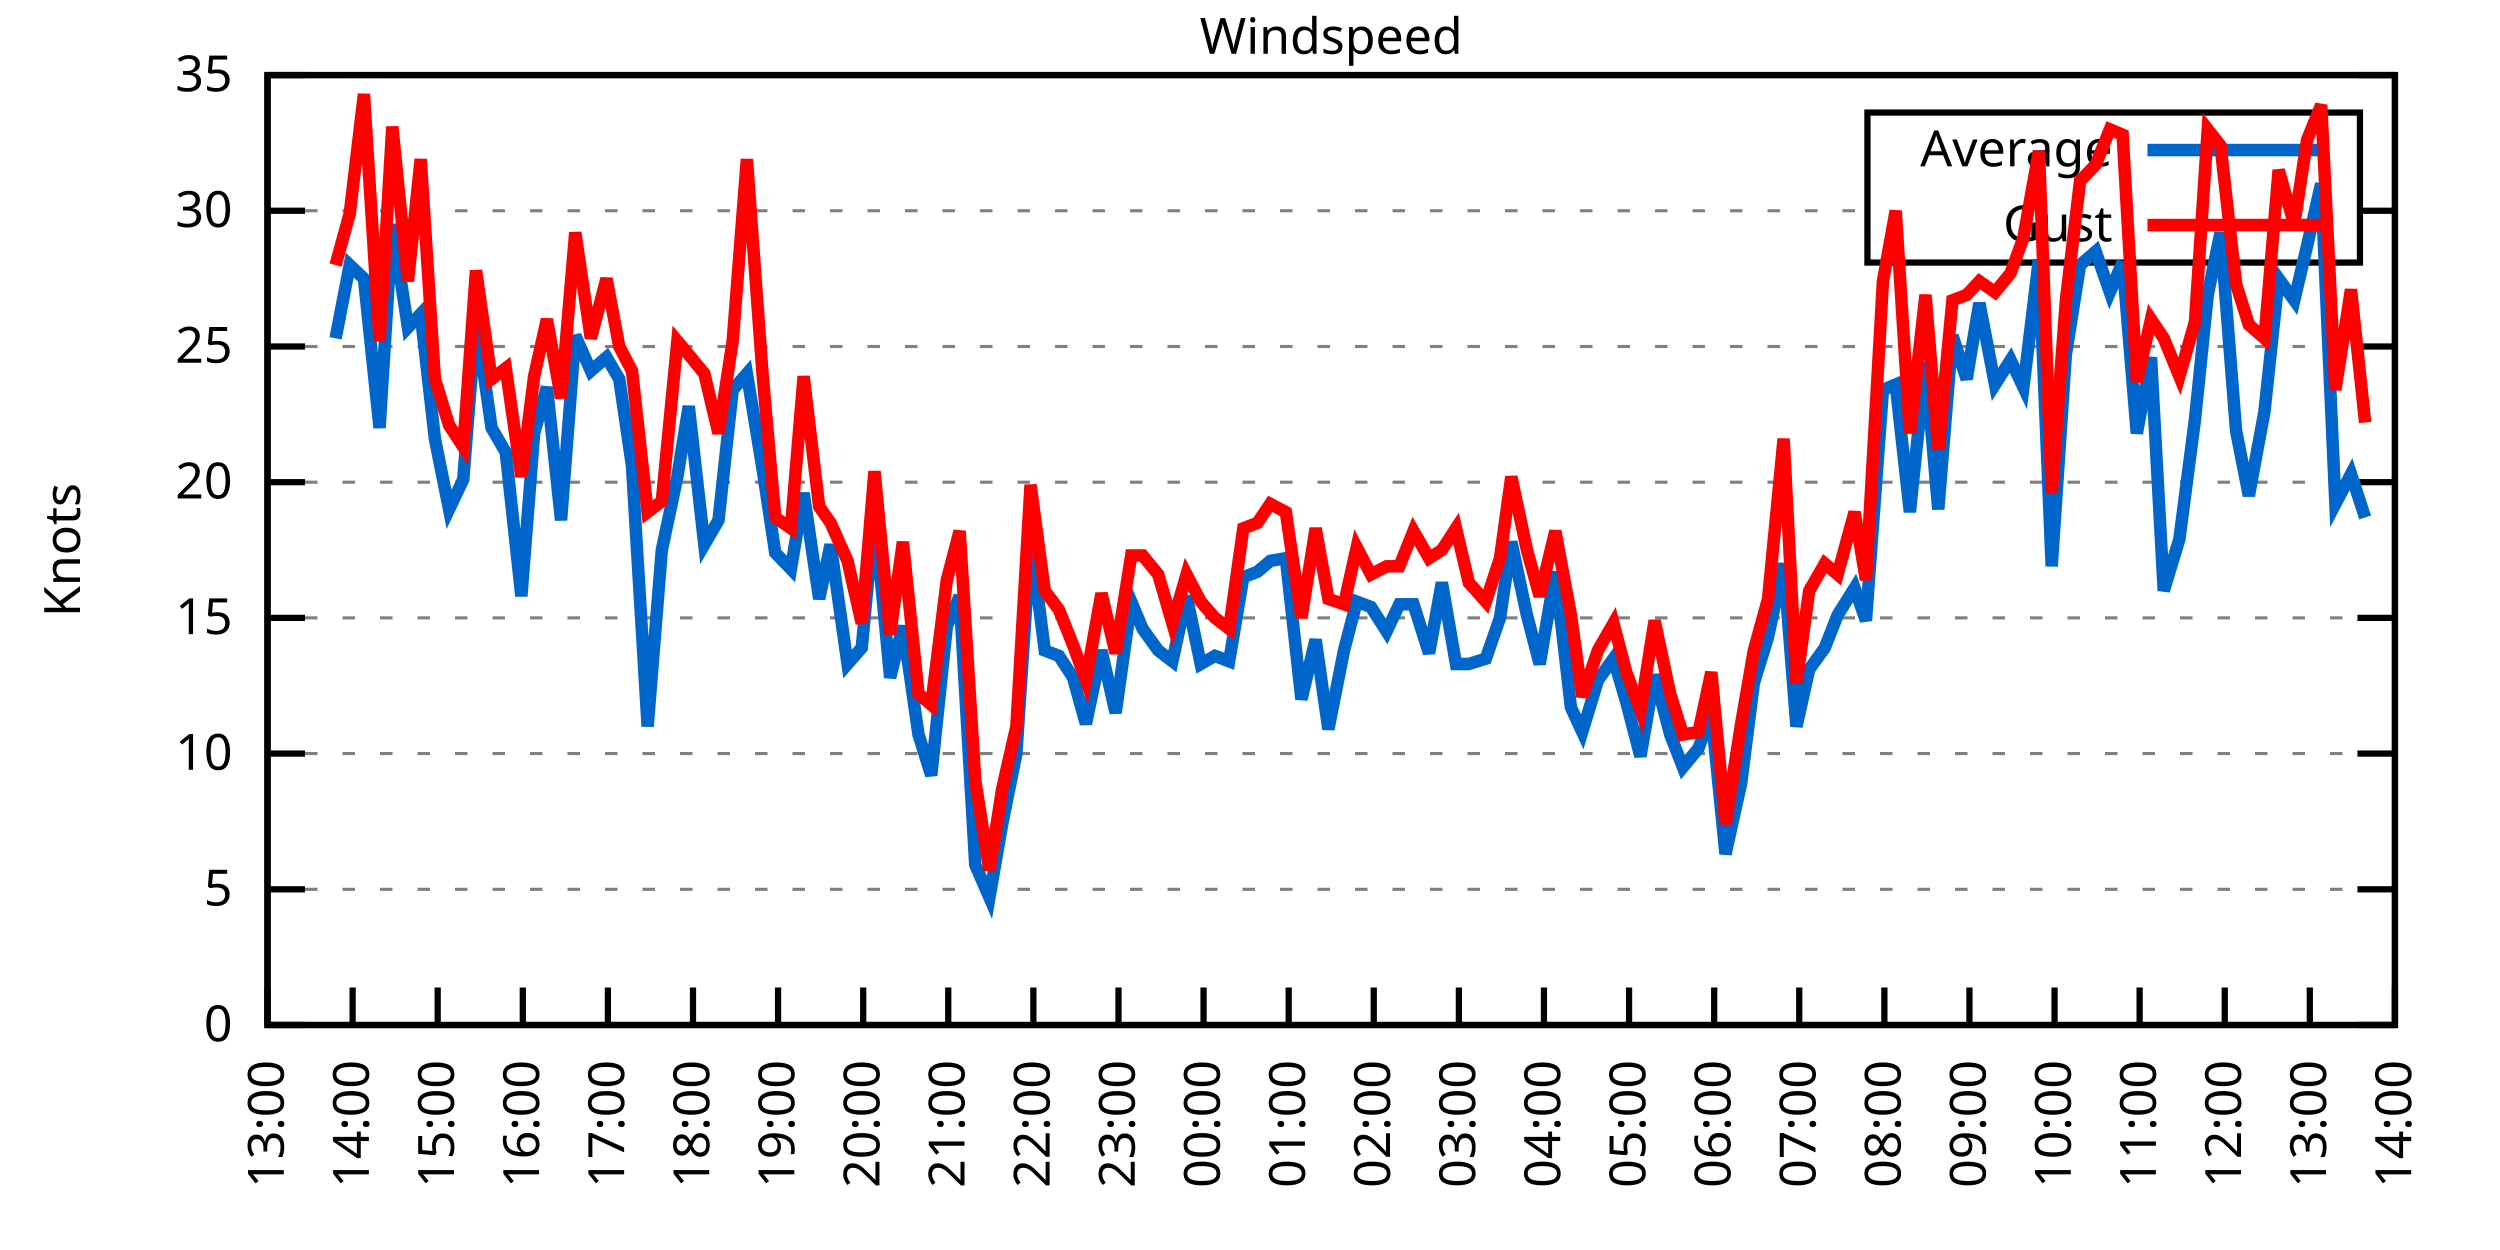
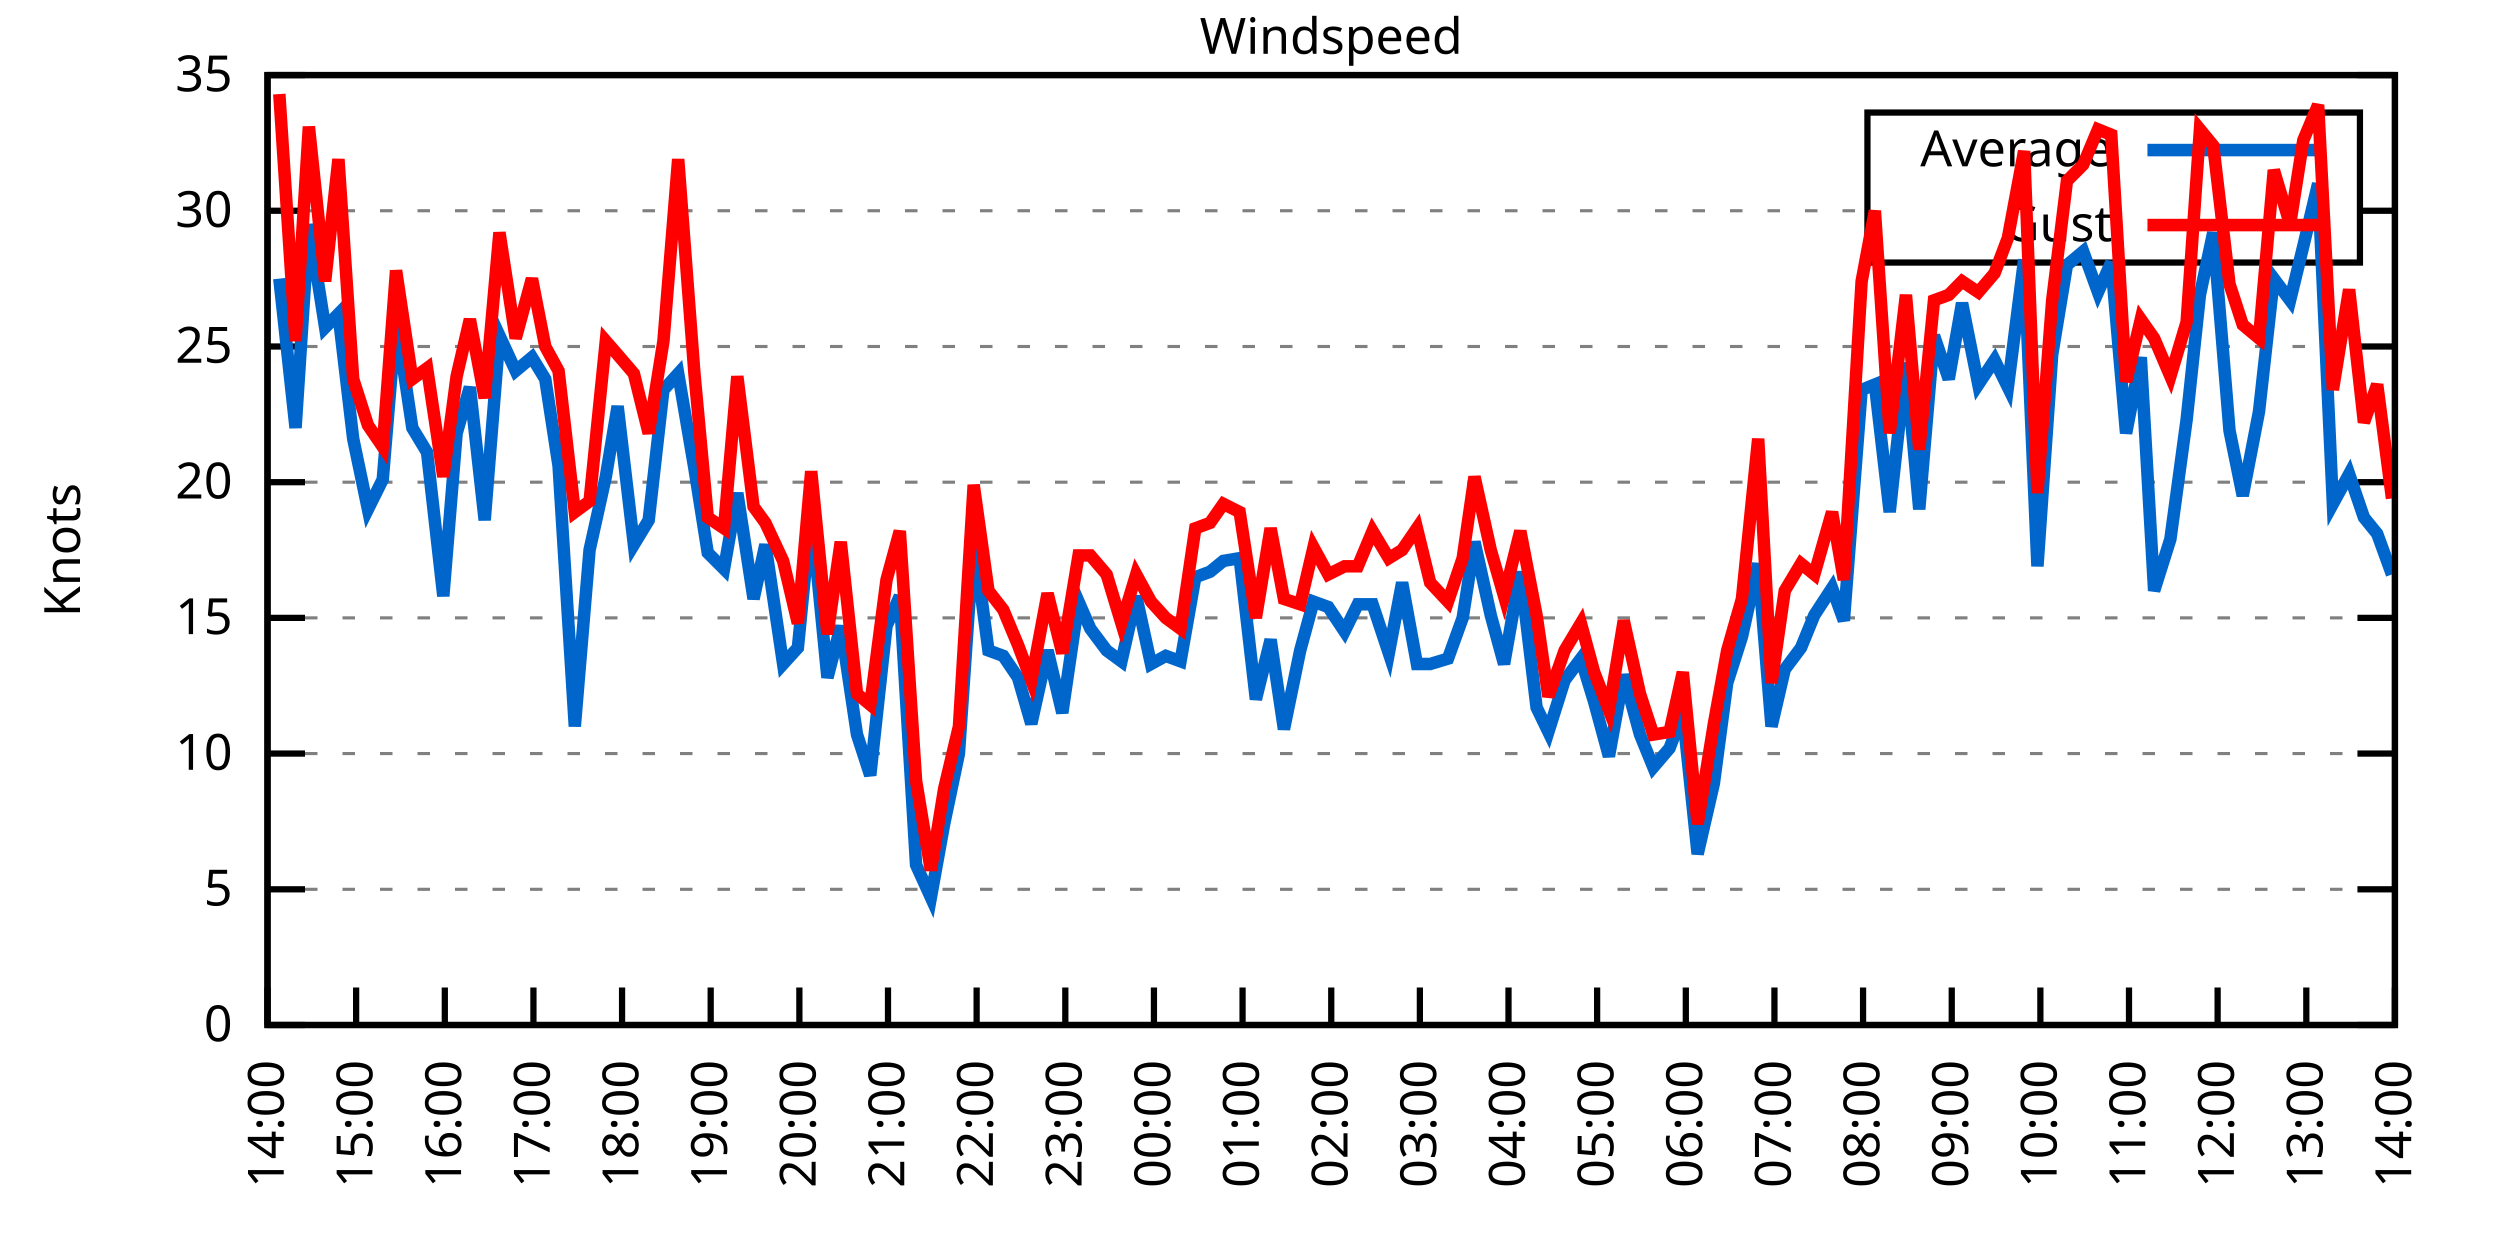
<svg xmlns="http://www.w3.org/2000/svg" xmlns:xlink="http://www.w3.org/1999/xlink" width="400" height="200" viewBox="0 0 400 200">
  <g id="gnuplot_canvas">
    <rect x="0" y="0" width="400" height="200" fill="none" />
    <defs>
      <circle id="gpDot" r="0.5" stroke-width="0.5" stroke="currentColor" />
      <path id="gpPt0" stroke-width="0.333" stroke="currentColor" d="M-1,0 h2 M0,-1 v2" />
      <path id="gpPt1" stroke-width="0.333" stroke="currentColor" d="M-1,-1 L1,1 M1,-1 L-1,1" />
      <path id="gpPt2" stroke-width="0.333" stroke="currentColor" d="M-1,0 L1,0 M0,-1 L0,1 M-1,-1 L1,1 M-1,1 L1,-1" />
      <rect id="gpPt3" stroke-width="0.333" stroke="currentColor" x="-1" y="-1" width="2" height="2" />
      <rect id="gpPt4" stroke-width="0.333" stroke="currentColor" fill="currentColor" x="-1" y="-1" width="2" height="2" />
      <circle id="gpPt5" stroke-width="0.333" stroke="currentColor" cx="0" cy="0" r="1" />
      <use xlink:href="#gpPt5" id="gpPt6" fill="currentColor" stroke="none" />
      <path id="gpPt7" stroke-width="0.333" stroke="currentColor" d="M0,-1.33 L-1.33,0.67 L1.33,0.67 z" />
      <use xlink:href="#gpPt7" id="gpPt8" fill="currentColor" stroke="none" />
      <use xlink:href="#gpPt7" id="gpPt9" stroke="currentColor" transform="rotate(180)" />
      <use xlink:href="#gpPt9" id="gpPt10" fill="currentColor" stroke="none" />
      <use xlink:href="#gpPt3" id="gpPt11" stroke="currentColor" transform="rotate(45)" />
      <use xlink:href="#gpPt11" id="gpPt12" fill="currentColor" stroke="none" />
      <path id="gpPt13" stroke-width="0.333" stroke="currentColor" d="M0,1.330 L1.265,0.411 L0.782,-1.067 L-0.782,-1.076 L-1.265,0.411 z" />
      <use xlink:href="#gpPt13" id="gpPt14" fill="currentColor" stroke="none" />
      <filter id="textbox" filterUnits="objectBoundingBox" x="0" y="0" height="1" width="1">
        <feFlood flood-color="white" flood-opacity="1" result="bgnd" />
        <feComposite in="SourceGraphic" in2="bgnd" operator="atop" />
      </filter>
      <filter id="greybox" filterUnits="objectBoundingBox" x="0" y="0" height="1" width="1">
        <feFlood flood-color="lightgrey" flood-opacity="1" result="grey" />
        <feComposite in="SourceGraphic" in2="grey" operator="atop" />
      </filter>
    </defs>
    <g fill="none" color="white" stroke="currentColor" stroke-width="1.00" stroke-linecap="butt" stroke-linejoin="miter">
</g>
    <g fill="none" color="black" stroke="currentColor" stroke-width="1.00" stroke-linecap="butt" stroke-linejoin="miter">
      <g stroke="none" shape-rendering="crispEdges">
        <polygon fill="rgb(255, 255, 255)" points="42.80,164.00 383.18,164.00 383.18,12.02 42.80,12.02 " />
      </g>
    </g>
    <g fill="none" color="black" stroke="currentColor" stroke-width="1.00" stroke-linecap="butt" stroke-linejoin="miter">
</g>
    <g fill="none" color="black" stroke="black" stroke-width="0.50" stroke-linecap="butt" stroke-linejoin="miter">
</g>
    <g fill="none" color="gray" stroke="currentColor" stroke-width="0.50" stroke-linecap="butt" stroke-linejoin="miter">
      <path stroke="gray" stroke-dasharray="2,4" class="gridline" d="M42.80,164.00 L383.19,164.00  " />
    </g>
    <g fill="none" color="gray" stroke="gray" stroke-width="1.00" stroke-linecap="butt" stroke-linejoin="miter">
</g>
    <g fill="none" color="black" stroke="currentColor" stroke-width="1.00" stroke-linecap="butt" stroke-linejoin="miter">
      <path stroke="black" d="M42.80,164.00 L48.80,164.00 M383.19,164.00 L377.19,164.00  " />
      <g transform="translate(37.20,166.60)" stroke="none" fill="black" font-family="Sans" font-size="8.00" text-anchor="end">
        <text>
          <tspan font-family="Sans"> 0</tspan>
        </text>
      </g>
    </g>
    <g fill="none" color="black" stroke="currentColor" stroke-width="1.00" stroke-linecap="butt" stroke-linejoin="miter">
</g>
    <g fill="none" color="black" stroke="black" stroke-width="0.50" stroke-linecap="butt" stroke-linejoin="miter">
</g>
    <g fill="none" color="gray" stroke="currentColor" stroke-width="0.50" stroke-linecap="butt" stroke-linejoin="miter">
      <path stroke="gray" stroke-dasharray="2,4" class="gridline" d="M42.80,142.29 L383.19,142.29  " />
    </g>
    <g fill="none" color="gray" stroke="gray" stroke-width="1.00" stroke-linecap="butt" stroke-linejoin="miter">
</g>
    <g fill="none" color="black" stroke="currentColor" stroke-width="1.00" stroke-linecap="butt" stroke-linejoin="miter">
      <path stroke="black" d="M42.80,142.29 L48.80,142.29 M383.19,142.29 L377.19,142.29  " />
      <g transform="translate(37.20,144.89)" stroke="none" fill="black" font-family="Sans" font-size="8.00" text-anchor="end">
        <text>
          <tspan font-family="Sans"> 5</tspan>
        </text>
      </g>
    </g>
    <g fill="none" color="black" stroke="currentColor" stroke-width="1.00" stroke-linecap="butt" stroke-linejoin="miter">
</g>
    <g fill="none" color="black" stroke="black" stroke-width="0.50" stroke-linecap="butt" stroke-linejoin="miter">
</g>
    <g fill="none" color="gray" stroke="currentColor" stroke-width="0.50" stroke-linecap="butt" stroke-linejoin="miter">
      <path stroke="gray" stroke-dasharray="2,4" class="gridline" d="M42.80,120.57 L383.19,120.57  " />
    </g>
    <g fill="none" color="gray" stroke="gray" stroke-width="1.00" stroke-linecap="butt" stroke-linejoin="miter">
</g>
    <g fill="none" color="black" stroke="currentColor" stroke-width="1.00" stroke-linecap="butt" stroke-linejoin="miter">
      <path stroke="black" d="M42.80,120.57 L48.80,120.57 M383.19,120.57 L377.19,120.57  " />
      <g transform="translate(37.20,123.17)" stroke="none" fill="black" font-family="Sans" font-size="8.00" text-anchor="end">
        <text>
          <tspan font-family="Sans"> 10</tspan>
        </text>
      </g>
    </g>
    <g fill="none" color="black" stroke="currentColor" stroke-width="1.00" stroke-linecap="butt" stroke-linejoin="miter">
</g>
    <g fill="none" color="black" stroke="black" stroke-width="0.50" stroke-linecap="butt" stroke-linejoin="miter">
</g>
    <g fill="none" color="gray" stroke="currentColor" stroke-width="0.50" stroke-linecap="butt" stroke-linejoin="miter">
      <path stroke="gray" stroke-dasharray="2,4" class="gridline" d="M42.80,98.86 L383.19,98.86  " />
    </g>
    <g fill="none" color="gray" stroke="gray" stroke-width="1.00" stroke-linecap="butt" stroke-linejoin="miter">
</g>
    <g fill="none" color="black" stroke="currentColor" stroke-width="1.00" stroke-linecap="butt" stroke-linejoin="miter">
      <path stroke="black" d="M42.80,98.86 L48.80,98.86 M383.19,98.86 L377.19,98.86  " />
      <g transform="translate(37.20,101.46)" stroke="none" fill="black" font-family="Sans" font-size="8.00" text-anchor="end">
        <text>
          <tspan font-family="Sans"> 15</tspan>
        </text>
      </g>
    </g>
    <g fill="none" color="black" stroke="currentColor" stroke-width="1.00" stroke-linecap="butt" stroke-linejoin="miter">
</g>
    <g fill="none" color="black" stroke="black" stroke-width="0.50" stroke-linecap="butt" stroke-linejoin="miter">
</g>
    <g fill="none" color="gray" stroke="currentColor" stroke-width="0.50" stroke-linecap="butt" stroke-linejoin="miter">
      <path stroke="gray" stroke-dasharray="2,4" class="gridline" d="M42.80,77.15 L383.19,77.15  " />
    </g>
    <g fill="none" color="gray" stroke="gray" stroke-width="1.00" stroke-linecap="butt" stroke-linejoin="miter">
</g>
    <g fill="none" color="black" stroke="currentColor" stroke-width="1.00" stroke-linecap="butt" stroke-linejoin="miter">
      <path stroke="black" d="M42.80,77.15 L48.80,77.15 M383.19,77.15 L377.19,77.15  " />
      <g transform="translate(37.20,79.75)" stroke="none" fill="black" font-family="Sans" font-size="8.00" text-anchor="end">
        <text>
          <tspan font-family="Sans"> 20</tspan>
        </text>
      </g>
    </g>
    <g fill="none" color="black" stroke="currentColor" stroke-width="1.00" stroke-linecap="butt" stroke-linejoin="miter">
</g>
    <g fill="none" color="black" stroke="black" stroke-width="0.50" stroke-linecap="butt" stroke-linejoin="miter">
</g>
    <g fill="none" color="gray" stroke="currentColor" stroke-width="0.50" stroke-linecap="butt" stroke-linejoin="miter">
      <path stroke="gray" stroke-dasharray="2,4" class="gridline" d="M42.80,55.44 L383.19,55.44  " />
    </g>
    <g fill="none" color="gray" stroke="gray" stroke-width="1.00" stroke-linecap="butt" stroke-linejoin="miter">
</g>
    <g fill="none" color="black" stroke="currentColor" stroke-width="1.00" stroke-linecap="butt" stroke-linejoin="miter">
      <path stroke="black" d="M42.80,55.44 L48.80,55.44 M383.19,55.44 L377.19,55.44  " />
      <g transform="translate(37.20,58.04)" stroke="none" fill="black" font-family="Sans" font-size="8.00" text-anchor="end">
        <text>
          <tspan font-family="Sans"> 25</tspan>
        </text>
      </g>
    </g>
    <g fill="none" color="black" stroke="currentColor" stroke-width="1.00" stroke-linecap="butt" stroke-linejoin="miter">
</g>
    <g fill="none" color="black" stroke="black" stroke-width="0.50" stroke-linecap="butt" stroke-linejoin="miter">
</g>
    <g fill="none" color="gray" stroke="currentColor" stroke-width="0.50" stroke-linecap="butt" stroke-linejoin="miter">
      <path stroke="gray" stroke-dasharray="2,4" class="gridline" d="M42.80,33.72 L298.79,33.72 M377.59,33.72 L383.19,33.72  " />
    </g>
    <g fill="none" color="gray" stroke="gray" stroke-width="1.00" stroke-linecap="butt" stroke-linejoin="miter">
</g>
    <g fill="none" color="black" stroke="currentColor" stroke-width="1.00" stroke-linecap="butt" stroke-linejoin="miter">
      <path stroke="black" d="M42.80,33.72 L48.80,33.72 M383.19,33.72 L377.19,33.72  " />
      <g transform="translate(37.20,36.32)" stroke="none" fill="black" font-family="Sans" font-size="8.00" text-anchor="end">
        <text>
          <tspan font-family="Sans"> 30</tspan>
        </text>
      </g>
    </g>
    <g fill="none" color="black" stroke="currentColor" stroke-width="1.00" stroke-linecap="butt" stroke-linejoin="miter">
</g>
    <g fill="none" color="black" stroke="black" stroke-width="0.50" stroke-linecap="butt" stroke-linejoin="miter">
</g>
    <g fill="none" color="gray" stroke="currentColor" stroke-width="0.50" stroke-linecap="butt" stroke-linejoin="miter">
      <path stroke="gray" stroke-dasharray="2,4" class="gridline" d="M42.80,12.01 L383.19,12.01  " />
    </g>
    <g fill="none" color="gray" stroke="gray" stroke-width="1.00" stroke-linecap="butt" stroke-linejoin="miter">
</g>
    <g fill="none" color="black" stroke="currentColor" stroke-width="1.00" stroke-linecap="butt" stroke-linejoin="miter">
      <path stroke="black" d="M42.80,12.01 L48.80,12.01 M383.19,12.01 L377.19,12.01  " />
      <g transform="translate(37.20,14.61)" stroke="none" fill="black" font-family="Sans" font-size="8.00" text-anchor="end">
        <text>
          <tspan font-family="Sans"> 35</tspan>
        </text>
      </g>
    </g>
    <g fill="none" color="black" stroke="currentColor" stroke-width="1.00" stroke-linecap="butt" stroke-linejoin="miter">
      <path stroke="black" d="M42.80,164.00 L42.80,158.00  " />
      <g transform="translate(45.40,169.60) rotate(270.00)" stroke="none" fill="black" font-family="Sans" font-size="8.00" text-anchor="end">
        <text>
-           <tspan font-family="Sans">13:00</tspan>
-         </text>
-       </g>
-     </g>
-     <g fill="none" color="black" stroke="currentColor" stroke-width="1.00" stroke-linecap="butt" stroke-linejoin="miter">
-       <path stroke="black" d="M56.42,164.00 L56.42,158.00  " />
-       <g transform="translate(59.02,169.60) rotate(270.00)" stroke="none" fill="black" font-family="Sans" font-size="8.00" text-anchor="end">
-         <text>
          <tspan font-family="Sans">14:00</tspan>
        </text>
      </g>
    </g>
    <g fill="none" color="black" stroke="currentColor" stroke-width="1.00" stroke-linecap="butt" stroke-linejoin="miter">
-       <path stroke="black" d="M70.03,164.00 L70.03,158.00  " />
-       <g transform="translate(72.63,169.60) rotate(270.00)" stroke="none" fill="black" font-family="Sans" font-size="8.00" text-anchor="end">
+       <path stroke="black" d="M56.98,164.00 L56.98,158.00  " />
+       <g transform="translate(59.58,169.60) rotate(270.00)" stroke="none" fill="black" font-family="Sans" font-size="8.00" text-anchor="end">
        <text>
          <tspan font-family="Sans">15:00</tspan>
        </text>
      </g>
    </g>
    <g fill="none" color="black" stroke="currentColor" stroke-width="1.00" stroke-linecap="butt" stroke-linejoin="miter">
-       <path stroke="black" d="M83.65,164.00 L83.65,158.00  " />
-       <g transform="translate(86.25,169.60) rotate(270.00)" stroke="none" fill="black" font-family="Sans" font-size="8.00" text-anchor="end">
+       <path stroke="black" d="M71.17,164.00 L71.17,158.00  " />
+       <g transform="translate(73.77,169.60) rotate(270.00)" stroke="none" fill="black" font-family="Sans" font-size="8.00" text-anchor="end">
        <text>
          <tspan font-family="Sans">16:00</tspan>
        </text>
      </g>
    </g>
    <g fill="none" color="black" stroke="currentColor" stroke-width="1.00" stroke-linecap="butt" stroke-linejoin="miter">
-       <path stroke="black" d="M97.26,164.00 L97.26,158.00  " />
-       <g transform="translate(99.86,169.60) rotate(270.00)" stroke="none" fill="black" font-family="Sans" font-size="8.00" text-anchor="end">
+       <path stroke="black" d="M85.35,164.00 L85.35,158.00  " />
+       <g transform="translate(87.95,169.60) rotate(270.00)" stroke="none" fill="black" font-family="Sans" font-size="8.00" text-anchor="end">
        <text>
          <tspan font-family="Sans">17:00</tspan>
        </text>
      </g>
    </g>
    <g fill="none" color="black" stroke="currentColor" stroke-width="1.00" stroke-linecap="butt" stroke-linejoin="miter">
-       <path stroke="black" d="M110.88,164.00 L110.88,158.00  " />
-       <g transform="translate(113.48,169.60) rotate(270.00)" stroke="none" fill="black" font-family="Sans" font-size="8.00" text-anchor="end">
+       <path stroke="black" d="M99.53,164.00 L99.53,158.00  " />
+       <g transform="translate(102.13,169.60) rotate(270.00)" stroke="none" fill="black" font-family="Sans" font-size="8.00" text-anchor="end">
        <text>
          <tspan font-family="Sans">18:00</tspan>
        </text>
      </g>
    </g>
    <g fill="none" color="black" stroke="currentColor" stroke-width="1.00" stroke-linecap="butt" stroke-linejoin="miter">
-       <path stroke="black" d="M124.49,164.00 L124.49,158.00  " />
-       <g transform="translate(127.09,169.60) rotate(270.00)" stroke="none" fill="black" font-family="Sans" font-size="8.00" text-anchor="end">
+       <path stroke="black" d="M113.71,164.00 L113.71,158.00  " />
+       <g transform="translate(116.31,169.60) rotate(270.00)" stroke="none" fill="black" font-family="Sans" font-size="8.00" text-anchor="end">
        <text>
          <tspan font-family="Sans">19:00</tspan>
        </text>
      </g>
    </g>
    <g fill="none" color="black" stroke="currentColor" stroke-width="1.00" stroke-linecap="butt" stroke-linejoin="miter">
-       <path stroke="black" d="M138.11,164.00 L138.11,158.00  " />
-       <g transform="translate(140.71,169.60) rotate(270.00)" stroke="none" fill="black" font-family="Sans" font-size="8.00" text-anchor="end">
+       <path stroke="black" d="M127.90,164.00 L127.90,158.00  " />
+       <g transform="translate(130.50,169.60) rotate(270.00)" stroke="none" fill="black" font-family="Sans" font-size="8.00" text-anchor="end">
        <text>
          <tspan font-family="Sans">20:00</tspan>
        </text>
      </g>
    </g>
    <g fill="none" color="black" stroke="currentColor" stroke-width="1.00" stroke-linecap="butt" stroke-linejoin="miter">
-       <path stroke="black" d="M151.72,164.00 L151.72,158.00  " />
-       <g transform="translate(154.32,169.60) rotate(270.00)" stroke="none" fill="black" font-family="Sans" font-size="8.00" text-anchor="end">
+       <path stroke="black" d="M142.08,164.00 L142.08,158.00  " />
+       <g transform="translate(144.68,169.60) rotate(270.00)" stroke="none" fill="black" font-family="Sans" font-size="8.00" text-anchor="end">
        <text>
          <tspan font-family="Sans">21:00</tspan>
        </text>
      </g>
    </g>
    <g fill="none" color="black" stroke="currentColor" stroke-width="1.00" stroke-linecap="butt" stroke-linejoin="miter">
-       <path stroke="black" d="M165.34,164.00 L165.34,158.00  " />
-       <g transform="translate(167.94,169.60) rotate(270.00)" stroke="none" fill="black" font-family="Sans" font-size="8.00" text-anchor="end">
+       <path stroke="black" d="M156.26,164.00 L156.26,158.00  " />
+       <g transform="translate(158.86,169.60) rotate(270.00)" stroke="none" fill="black" font-family="Sans" font-size="8.00" text-anchor="end">
        <text>
          <tspan font-family="Sans">22:00</tspan>
        </text>
      </g>
    </g>
    <g fill="none" color="black" stroke="currentColor" stroke-width="1.00" stroke-linecap="butt" stroke-linejoin="miter">
-       <path stroke="black" d="M178.96,164.00 L178.96,158.00  " />
-       <g transform="translate(181.56,169.60) rotate(270.00)" stroke="none" fill="black" font-family="Sans" font-size="8.00" text-anchor="end">
+       <path stroke="black" d="M170.45,164.00 L170.45,158.00  " />
+       <g transform="translate(173.05,169.60) rotate(270.00)" stroke="none" fill="black" font-family="Sans" font-size="8.00" text-anchor="end">
        <text>
          <tspan font-family="Sans">23:00</tspan>
        </text>
      </g>
    </g>
    <g fill="none" color="black" stroke="currentColor" stroke-width="1.00" stroke-linecap="butt" stroke-linejoin="miter">
-       <path stroke="black" d="M192.57,164.00 L192.57,158.00  " />
-       <g transform="translate(195.17,169.60) rotate(270.00)" stroke="none" fill="black" font-family="Sans" font-size="8.00" text-anchor="end">
+       <path stroke="black" d="M184.63,164.00 L184.63,158.00  " />
+       <g transform="translate(187.23,169.60) rotate(270.00)" stroke="none" fill="black" font-family="Sans" font-size="8.00" text-anchor="end">
        <text>
          <tspan font-family="Sans">00:00</tspan>
        </text>
      </g>
    </g>
    <g fill="none" color="black" stroke="currentColor" stroke-width="1.00" stroke-linecap="butt" stroke-linejoin="miter">
-       <path stroke="black" d="M206.19,164.00 L206.19,158.00  " />
-       <g transform="translate(208.79,169.60) rotate(270.00)" stroke="none" fill="black" font-family="Sans" font-size="8.00" text-anchor="end">
+       <path stroke="black" d="M198.81,164.00 L198.81,158.00  " />
+       <g transform="translate(201.41,169.60) rotate(270.00)" stroke="none" fill="black" font-family="Sans" font-size="8.00" text-anchor="end">
        <text>
          <tspan font-family="Sans">01:00</tspan>
        </text>
      </g>
    </g>
    <g fill="none" color="black" stroke="currentColor" stroke-width="1.00" stroke-linecap="butt" stroke-linejoin="miter">
-       <path stroke="black" d="M219.80,164.00 L219.80,158.00  " />
-       <g transform="translate(222.40,169.60) rotate(270.00)" stroke="none" fill="black" font-family="Sans" font-size="8.00" text-anchor="end">
+       <path stroke="black" d="M213.00,164.00 L213.00,158.00  " />
+       <g transform="translate(215.60,169.60) rotate(270.00)" stroke="none" fill="black" font-family="Sans" font-size="8.00" text-anchor="end">
        <text>
          <tspan font-family="Sans">02:00</tspan>
        </text>
      </g>
    </g>
    <g fill="none" color="black" stroke="currentColor" stroke-width="1.00" stroke-linecap="butt" stroke-linejoin="miter">
-       <path stroke="black" d="M233.42,164.00 L233.42,158.00  " />
-       <g transform="translate(236.02,169.60) rotate(270.00)" stroke="none" fill="black" font-family="Sans" font-size="8.00" text-anchor="end">
+       <path stroke="black" d="M227.18,164.00 L227.18,158.00  " />
+       <g transform="translate(229.78,169.60) rotate(270.00)" stroke="none" fill="black" font-family="Sans" font-size="8.00" text-anchor="end">
        <text>
          <tspan font-family="Sans">03:00</tspan>
        </text>
      </g>
    </g>
    <g fill="none" color="black" stroke="currentColor" stroke-width="1.00" stroke-linecap="butt" stroke-linejoin="miter">
-       <path stroke="black" d="M247.03,164.00 L247.03,158.00  " />
-       <g transform="translate(249.63,169.60) rotate(270.00)" stroke="none" fill="black" font-family="Sans" font-size="8.00" text-anchor="end">
+       <path stroke="black" d="M241.36,164.00 L241.36,158.00  " />
+       <g transform="translate(243.96,169.60) rotate(270.00)" stroke="none" fill="black" font-family="Sans" font-size="8.00" text-anchor="end">
        <text>
          <tspan font-family="Sans">04:00</tspan>
        </text>
      </g>
    </g>
    <g fill="none" color="black" stroke="currentColor" stroke-width="1.00" stroke-linecap="butt" stroke-linejoin="miter">
-       <path stroke="black" d="M260.65,164.00 L260.65,158.00  " />
-       <g transform="translate(263.25,169.60) rotate(270.00)" stroke="none" fill="black" font-family="Sans" font-size="8.00" text-anchor="end">
+       <path stroke="black" d="M255.54,164.00 L255.54,158.00  " />
+       <g transform="translate(258.14,169.60) rotate(270.00)" stroke="none" fill="black" font-family="Sans" font-size="8.00" text-anchor="end">
        <text>
          <tspan font-family="Sans">05:00</tspan>
        </text>
      </g>
    </g>
    <g fill="none" color="black" stroke="currentColor" stroke-width="1.00" stroke-linecap="butt" stroke-linejoin="miter">
-       <path stroke="black" d="M274.27,164.00 L274.27,158.00  " />
-       <g transform="translate(276.87,169.60) rotate(270.00)" stroke="none" fill="black" font-family="Sans" font-size="8.00" text-anchor="end">
+       <path stroke="black" d="M269.73,164.00 L269.73,158.00  " />
+       <g transform="translate(272.33,169.60) rotate(270.00)" stroke="none" fill="black" font-family="Sans" font-size="8.00" text-anchor="end">
        <text>
          <tspan font-family="Sans">06:00</tspan>
        </text>
      </g>
    </g>
    <g fill="none" color="black" stroke="currentColor" stroke-width="1.00" stroke-linecap="butt" stroke-linejoin="miter">
-       <path stroke="black" d="M287.88,164.00 L287.88,158.00  " />
-       <g transform="translate(290.48,169.60) rotate(270.00)" stroke="none" fill="black" font-family="Sans" font-size="8.00" text-anchor="end">
+       <path stroke="black" d="M283.91,164.00 L283.91,158.00  " />
+       <g transform="translate(286.51,169.60) rotate(270.00)" stroke="none" fill="black" font-family="Sans" font-size="8.00" text-anchor="end">
        <text>
          <tspan font-family="Sans">07:00</tspan>
        </text>
      </g>
    </g>
    <g fill="none" color="black" stroke="currentColor" stroke-width="1.00" stroke-linecap="butt" stroke-linejoin="miter">
-       <path stroke="black" d="M301.50,164.00 L301.50,158.00  " />
-       <g transform="translate(304.10,169.60) rotate(270.00)" stroke="none" fill="black" font-family="Sans" font-size="8.00" text-anchor="end">
+       <path stroke="black" d="M298.09,164.00 L298.09,158.00  " />
+       <g transform="translate(300.69,169.60) rotate(270.00)" stroke="none" fill="black" font-family="Sans" font-size="8.00" text-anchor="end">
        <text>
          <tspan font-family="Sans">08:00</tspan>
        </text>
      </g>
    </g>
    <g fill="none" color="black" stroke="currentColor" stroke-width="1.00" stroke-linecap="butt" stroke-linejoin="miter">
-       <path stroke="black" d="M315.11,164.00 L315.11,158.00  " />
-       <g transform="translate(317.71,169.60) rotate(270.00)" stroke="none" fill="black" font-family="Sans" font-size="8.00" text-anchor="end">
+       <path stroke="black" d="M312.28,164.00 L312.28,158.00  " />
+       <g transform="translate(314.88,169.60) rotate(270.00)" stroke="none" fill="black" font-family="Sans" font-size="8.00" text-anchor="end">
        <text>
          <tspan font-family="Sans">09:00</tspan>
        </text>
      </g>
    </g>
    <g fill="none" color="black" stroke="currentColor" stroke-width="1.00" stroke-linecap="butt" stroke-linejoin="miter">
-       <path stroke="black" d="M328.73,164.00 L328.73,158.00  " />
-       <g transform="translate(331.33,169.60) rotate(270.00)" stroke="none" fill="black" font-family="Sans" font-size="8.00" text-anchor="end">
+       <path stroke="black" d="M326.46,164.00 L326.46,158.00  " />
+       <g transform="translate(329.06,169.60) rotate(270.00)" stroke="none" fill="black" font-family="Sans" font-size="8.00" text-anchor="end">
        <text>
          <tspan font-family="Sans">10:00</tspan>
        </text>
      </g>
    </g>
    <g fill="none" color="black" stroke="currentColor" stroke-width="1.00" stroke-linecap="butt" stroke-linejoin="miter">
-       <path stroke="black" d="M342.34,164.00 L342.34,158.00  " />
-       <g transform="translate(344.94,169.60) rotate(270.00)" stroke="none" fill="black" font-family="Sans" font-size="8.00" text-anchor="end">
+       <path stroke="black" d="M340.64,164.00 L340.64,158.00  " />
+       <g transform="translate(343.24,169.60) rotate(270.00)" stroke="none" fill="black" font-family="Sans" font-size="8.00" text-anchor="end">
        <text>
          <tspan font-family="Sans">11:00</tspan>
        </text>
      </g>
    </g>
    <g fill="none" color="black" stroke="currentColor" stroke-width="1.00" stroke-linecap="butt" stroke-linejoin="miter">
-       <path stroke="black" d="M355.96,164.00 L355.96,158.00  " />
-       <g transform="translate(358.56,169.60) rotate(270.00)" stroke="none" fill="black" font-family="Sans" font-size="8.00" text-anchor="end">
+       <path stroke="black" d="M354.82,164.00 L354.82,158.00  " />
+       <g transform="translate(357.42,169.60) rotate(270.00)" stroke="none" fill="black" font-family="Sans" font-size="8.00" text-anchor="end">
        <text>
          <tspan font-family="Sans">12:00</tspan>
        </text>
      </g>
    </g>
    <g fill="none" color="black" stroke="currentColor" stroke-width="1.00" stroke-linecap="butt" stroke-linejoin="miter">
-       <path stroke="black" d="M369.57,164.00 L369.57,158.00  " />
-       <g transform="translate(372.17,169.60) rotate(270.00)" stroke="none" fill="black" font-family="Sans" font-size="8.00" text-anchor="end">
+       <path stroke="black" d="M369.01,164.00 L369.01,158.00  " />
+       <g transform="translate(371.61,169.60) rotate(270.00)" stroke="none" fill="black" font-family="Sans" font-size="8.00" text-anchor="end">
        <text>
          <tspan font-family="Sans">13:00</tspan>
        </text>
      </g>
    </g>
    <g fill="none" color="black" stroke="currentColor" stroke-width="1.00" stroke-linecap="butt" stroke-linejoin="miter">
      <path stroke="black" d="M383.19,164.00 L383.19,158.00  " />
      <g transform="translate(385.79,169.60) rotate(270.00)" stroke="none" fill="black" font-family="Sans" font-size="8.00" text-anchor="end">
        <text>
          <tspan font-family="Sans">14:00</tspan>
        </text>
      </g>
    </g>
    <g fill="none" color="black" stroke="currentColor" stroke-width="1.00" stroke-linecap="butt" stroke-linejoin="miter">
</g>
    <g fill="none" color="black" stroke="currentColor" stroke-width="1.00" stroke-linecap="butt" stroke-linejoin="miter">
      <path stroke="black" d="M42.80,12.01 L42.80,164.00 L383.19,164.00 L383.19,12.01 L42.80,12.01 Z  " />
    </g>
    <g fill="none" color="black" stroke="currentColor" stroke-width="1.00" stroke-linecap="butt" stroke-linejoin="miter">
</g>
    <g fill="none" color="black" stroke="currentColor" stroke-width="1.00" stroke-linecap="butt" stroke-linejoin="miter">
      <path stroke="black" d="M298.79,42.01 L298.79,18.01 L377.59,18.01 L377.59,42.01 L298.79,42.01 Z  " />
    </g>
    <g id="Windspeed_plot_1">
      <g fill="none" color="white" stroke="black" stroke-width="2.00" stroke-linecap="butt" stroke-linejoin="miter">
</g>
      <g fill="none" color="black" stroke="currentColor" stroke-width="2.00" stroke-linecap="butt" stroke-linejoin="miter">
        <g transform="translate(337.99,26.61)" stroke="none" fill="black" font-family="Sans" font-size="8.00" text-anchor="end">
          <text>
            <tspan font-family="Sans">Average</tspan>
          </text>
        </g>
      </g>
      <g fill="none" color="black" stroke="currentColor" stroke-width="2.00" stroke-linecap="butt" stroke-linejoin="miter">
-         <path stroke="rgb(  0, 102, 204)" d="M343.59,24.01 L371.99,24.01 M53.69,54.13 L55.96,42.41 L58.23,44.58 L60.73,68.46 L62.77,35.89 L65.27,52.40   L67.31,50.22 L69.58,70.20 L71.85,81.49 L74.12,76.71 L76.16,51.09 L78.65,68.46 L80.92,72.37 L83.42,95.39   L85.46,69.33 L87.50,61.95 L89.77,83.23 L92.04,53.70 L94.54,59.34 L97.04,57.17 L99.08,60.65 L101.12,74.54   L103.62,116.23 L105.89,88.00 L108.38,76.28 L110.20,64.99 L112.69,87.14 L114.96,83.23 L117.23,62.38 L119.50,59.78   L122.00,74.98 L124.04,88.44 L126.54,91.04 L128.58,78.89 L131.07,95.82 L132.89,87.14 L135.61,106.24 L137.88,103.64   L139.92,81.93 L142.42,108.42 L144.46,100.16 L146.96,117.53 L149.00,124.05 L151.50,100.16 L153.54,95.39 L156.04,138.38   L158.31,143.59 L160.35,131.86 L162.62,120.57 L164.89,86.27 L167.16,104.07 L169.43,104.94 L171.69,108.42 L173.74,115.80   L176.23,104.07 L178.50,114.06 L181.00,96.26 L182.81,100.60 L185.31,104.07 L187.58,105.81 L189.85,95.39 L192.12,106.24   L194.39,104.94 L196.66,105.81 L198.93,92.35 L201.19,91.48 L203.24,89.74 L205.73,89.31 L208.23,111.89 L210.50,102.34   L212.54,116.67 L215.04,104.07 L217.08,96.26 L219.35,97.12 L221.85,101.03 L223.89,96.69 L226.16,96.69 L228.65,104.51   L230.70,93.22 L232.96,106.24 L235.01,106.24 L237.73,105.38 L240.00,98.86 L241.81,86.70 L244.31,98.43 L246.35,106.24   L248.85,91.48 L251.35,113.19 L253.16,117.10 L255.66,108.85 L258.15,105.38 L260.20,112.32 L262.47,121.01 L264.73,107.98   L267.23,117.53 L269.27,122.75 L271.77,119.71 L273.81,114.06 L276.08,136.64 L278.58,125.35 L280.62,109.28 L282.89,101.90   L285.38,90.18 L287.43,116.23 L289.47,107.11 L291.97,103.64 L294.01,98.43 L296.73,94.08 L298.55,99.30 L301.27,62.38   L303.31,61.52 L305.58,81.93 L308.08,58.04 L310.12,81.49 L312.39,53.70 L314.66,60.65 L316.70,48.49 L319.20,61.52   L321.69,57.61 L323.74,61.95 L326.23,41.54 L328.27,90.61 L330.54,56.74 L332.81,42.41 L335.31,40.24 L337.58,46.75   L339.62,41.97 L341.89,69.33 L344.16,57.17 L346.20,94.52 L348.70,86.27 L351.19,67.16 L353.24,47.18 L355.28,37.20   L357.77,68.90 L359.82,79.32 L362.31,65.86 L364.58,44.58 L367.08,48.05 L369.12,39.37 L371.39,29.38 L373.66,80.62   L376.16,75.85 L378.42,82.79  " />
+         <path stroke="rgb(  0, 102, 204)" d="M343.59,24.01 L371.99,24.01 M44.69,44.58 L47.29,68.46 L49.42,35.89 L52.02,52.40 L54.15,50.22 L56.51,70.20   L58.87,81.49 L61.24,76.71 L63.37,51.09 L65.97,68.46 L68.33,72.37 L70.93,95.39 L73.06,69.33 L75.18,61.95   L77.55,83.23 L79.91,53.70 L82.51,59.34 L85.11,57.17 L87.24,60.65 L89.37,74.54 L91.97,116.23 L94.33,88.00   L96.93,76.28 L98.82,64.99 L101.42,87.14 L103.79,83.23 L106.15,62.38 L108.51,59.78 L111.11,74.98 L113.24,88.44   L115.84,91.04 L117.97,78.89 L120.57,95.82 L122.46,87.14 L125.30,106.24 L127.66,103.64 L129.79,81.93 L132.39,108.42   L134.52,100.16 L137.12,117.53 L139.24,124.05 L141.84,100.16 L143.97,95.39 L146.57,138.38 L148.94,143.59 L151.06,131.86   L153.43,120.57 L155.79,86.27 L158.15,104.07 L160.52,104.94 L162.88,108.42 L165.01,115.80 L167.61,104.07 L169.97,114.06   L172.57,96.26 L174.46,100.60 L177.06,104.07 L179.43,105.81 L181.79,95.39 L184.16,106.24 L186.52,104.94 L188.88,105.81   L191.25,92.35 L193.61,91.48 L195.74,89.74 L198.34,89.31 L200.94,111.89 L203.30,102.34 L205.43,116.67 L208.03,104.07   L210.16,96.26 L212.52,97.12 L215.12,101.03 L217.25,96.69 L219.61,96.69 L222.21,104.51 L224.34,93.22 L226.71,106.24   L228.83,106.24 L231.67,105.38 L234.03,98.86 L235.92,86.70 L238.52,98.43 L240.65,106.24 L243.25,91.48 L245.85,113.19   L247.74,117.10 L250.34,108.85 L252.94,105.38 L255.07,112.32 L257.43,121.01 L259.80,107.98 L262.40,117.53 L264.53,122.75   L267.13,119.71 L269.25,114.06 L271.62,136.64 L274.22,125.35 L276.35,109.28 L278.71,101.90 L281.31,90.18 L283.44,116.23   L285.56,107.11 L288.16,103.64 L290.29,98.43 L293.13,94.08 L295.02,99.30 L297.86,62.38 L299.98,61.52 L302.35,81.93   L304.95,58.04 L307.08,81.49 L309.44,53.70 L311.80,60.65 L313.93,48.49 L316.53,61.52 L319.13,57.61 L321.26,61.95   L323.86,41.54 L325.99,90.61 L328.35,56.74 L330.71,42.41 L333.31,40.24 L335.68,46.75 L337.80,41.97 L340.17,69.33   L342.53,57.17 L344.66,94.52 L347.26,86.27 L349.86,67.16 L351.99,47.18 L354.12,37.20 L356.72,68.90 L358.84,79.32   L361.44,65.86 L363.81,44.58 L366.41,48.05 L368.53,39.37 L370.90,29.38 L373.26,80.62 L375.86,75.85 L378.23,82.79   L380.35,85.40 L382.72,91.91  " />
      </g>
    </g>
    <g id="Windspeed_plot_2">
      <g fill="none" color="black" stroke="currentColor" stroke-width="2.00" stroke-linecap="butt" stroke-linejoin="miter">
        <g transform="translate(337.99,38.61)" stroke="none" fill="black" font-family="Sans" font-size="8.00" text-anchor="end">
          <text>
            <tspan font-family="Sans">Gust</tspan>
          </text>
        </g>
      </g>
      <g fill="none" color="black" stroke="currentColor" stroke-width="2.00" stroke-linecap="butt" stroke-linejoin="miter">
-         <path stroke="rgb(255,   0,   0)" d="M343.59,36.01 L371.99,36.01 M53.69,42.41 L55.96,34.16 L58.23,15.05 L60.73,54.57 L62.77,20.26 L65.27,45.01   L67.31,25.47 L69.58,60.65 L71.85,68.03 L74.12,71.50 L76.16,43.28 L78.65,60.65 L80.92,58.91 L83.42,76.28   L85.46,60.21 L87.50,51.09 L89.77,63.69 L92.04,37.20 L94.54,54.13 L97.04,44.58 L99.08,55.44 L101.12,59.34   L103.62,81.93 L105.89,80.19 L108.38,54.57 L110.20,56.74 L112.69,59.78 L114.96,69.33 L117.23,54.57 L119.50,25.47   L122.00,59.78 L124.04,82.79 L126.54,84.53 L128.58,60.21 L131.07,81.06 L132.89,83.66 L135.61,89.74 L137.88,99.73   L139.92,75.41 L142.42,101.47 L144.46,86.70 L146.96,111.02 L149.00,112.76 L151.50,92.78 L153.54,84.97 L156.04,124.92   L158.31,139.25 L160.35,126.22 L162.62,116.23 L164.89,77.58 L167.16,94.52 L169.43,97.56 L171.69,103.20 L173.74,108.85   L176.23,94.95 L178.50,104.51 L181.00,88.87 L182.81,88.87 L185.31,91.91 L187.58,99.73 L189.85,91.91 L192.12,96.26   L194.39,98.86 L196.66,100.60 L198.93,84.53 L201.19,83.66 L203.24,80.62 L205.73,81.93 L208.23,98.86 L210.50,84.53   L212.54,95.82 L215.04,96.69 L217.08,87.57 L219.35,91.91 L221.85,90.61 L223.89,90.61 L226.16,84.97 L228.65,89.31   L230.70,88.00 L232.96,84.53 L235.01,93.22 L237.73,96.26 L240.00,89.31 L241.81,76.28 L244.31,88.00 L246.35,95.39   L248.85,84.97 L251.35,98.43 L253.16,111.45 L255.66,104.07 L258.15,99.73 L260.20,107.55 L262.47,113.63 L264.73,99.30   L267.23,111.02 L269.27,117.53 L271.77,117.10 L273.81,107.55 L276.08,131.86 L278.58,115.80 L280.62,104.07 L282.89,95.82   L285.38,70.20 L287.43,109.28 L289.47,94.52 L291.97,90.18 L294.01,91.91 L296.73,81.93 L298.55,92.78 L301.27,45.01   L303.31,33.72 L305.58,69.33 L308.08,47.18 L310.12,71.94 L312.39,48.05 L314.66,47.18 L316.70,45.01 L319.20,46.75   L321.69,43.71 L323.74,38.07 L326.23,24.17 L328.27,78.89 L330.54,48.05 L332.81,28.95 L335.31,26.34 L337.58,20.70   L339.62,21.56 L341.89,61.08 L344.16,51.09 L346.20,54.13 L348.70,60.21 L351.19,51.53 L353.24,20.70 L355.28,23.30   L357.77,45.45 L359.82,51.96 L362.31,54.13 L364.58,27.21 L367.08,35.89 L369.12,22.43 L371.39,16.79 L373.66,62.38   L376.16,46.32 L378.42,67.59  " />
+         <path stroke="rgb(255,   0,   0)" d="M343.59,36.01 L371.99,36.01 M44.69,15.05 L47.29,54.57 L49.42,20.26 L52.02,45.01 L54.15,25.47 L56.51,60.65   L58.87,68.03 L61.24,71.50 L63.37,43.28 L65.97,60.65 L68.33,58.91 L70.93,76.28 L73.06,60.21 L75.18,51.09   L77.55,63.69 L79.91,37.20 L82.51,54.13 L85.11,44.58 L87.24,55.44 L89.37,59.34 L91.97,81.93 L94.33,80.19   L96.93,54.57 L98.82,56.74 L101.42,59.78 L103.79,69.33 L106.15,54.57 L108.51,25.47 L111.11,59.78 L113.24,82.79   L115.84,84.53 L117.97,60.21 L120.57,81.06 L122.46,83.66 L125.30,89.74 L127.66,99.73 L129.79,75.41 L132.39,101.47   L134.52,86.70 L137.12,111.02 L139.24,112.76 L141.84,92.78 L143.97,84.97 L146.57,124.92 L148.94,139.25 L151.06,126.22   L153.43,116.23 L155.79,77.58 L158.15,94.52 L160.52,97.56 L162.88,103.20 L165.01,108.85 L167.61,94.95 L169.97,104.51   L172.57,88.87 L174.46,88.87 L177.06,91.91 L179.43,99.73 L181.79,91.91 L184.16,96.26 L186.52,98.86 L188.88,100.60   L191.25,84.53 L193.61,83.66 L195.74,80.62 L198.34,81.93 L200.94,98.86 L203.30,84.53 L205.43,95.82 L208.03,96.69   L210.16,87.57 L212.52,91.91 L215.12,90.61 L217.25,90.61 L219.61,84.97 L222.21,89.31 L224.34,88.00 L226.71,84.53   L228.83,93.22 L231.67,96.26 L234.03,89.31 L235.92,76.28 L238.52,88.00 L240.65,95.39 L243.25,84.97 L245.85,98.43   L247.74,111.45 L250.34,104.07 L252.94,99.73 L255.07,107.55 L257.43,113.63 L259.80,99.30 L262.40,111.02 L264.53,117.53   L267.13,117.10 L269.25,107.55 L271.62,131.86 L274.22,115.80 L276.35,104.07 L278.71,95.82 L281.31,70.20 L283.44,109.28   L285.56,94.52 L288.16,90.18 L290.29,91.91 L293.13,81.93 L295.02,92.78 L297.86,45.01 L299.98,33.72 L302.35,69.33   L304.95,47.18 L307.08,71.94 L309.44,48.05 L311.80,47.18 L313.93,45.01 L316.53,46.75 L319.13,43.71 L321.26,38.07   L323.86,24.17 L325.99,78.89 L328.35,48.05 L330.71,28.95 L333.31,26.34 L335.68,20.70 L337.80,21.56 L340.17,61.08   L342.53,51.09 L344.66,54.13 L347.26,60.21 L349.86,51.53 L351.99,20.70 L354.12,23.30 L356.72,45.45 L358.84,51.96   L361.44,54.13 L363.81,27.21 L366.41,35.89 L368.53,22.43 L370.90,16.79 L373.26,62.38 L375.86,46.32 L378.23,67.59   L380.35,61.52 L382.72,79.75  " />
      </g>
    </g>
    <g fill="none" color="black" stroke="currentColor" stroke-width="2.00" stroke-linecap="butt" stroke-linejoin="miter">
</g>
    <g fill="none" color="black" stroke="black" stroke-width="1.00" stroke-linecap="butt" stroke-linejoin="miter">
</g>
    <g fill="none" color="black" stroke="currentColor" stroke-width="1.00" stroke-linecap="butt" stroke-linejoin="miter">
      <path stroke="black" d="M42.80,12.01 L42.80,164.00 L383.19,164.00 L383.19,12.01 L42.80,12.01 Z  " />
      <g transform="translate(12.80,88.01) rotate(270.00)" stroke="none" fill="black" font-family="Sans" font-size="8.00" text-anchor="middle">
        <text>
          <tspan font-family="Sans">Knots</tspan>
        </text>
      </g>
    </g>
    <g fill="none" color="black" stroke="currentColor" stroke-width="1.00" stroke-linecap="butt" stroke-linejoin="miter">
</g>
    <g fill="none" color="black" stroke="currentColor" stroke-width="1.00" stroke-linecap="butt" stroke-linejoin="miter">
      <g transform="translate(212.99,8.61)" stroke="none" fill="black" font-family="Sans" font-size="8.00" text-anchor="middle">
        <text>
          <tspan font-family="Sans">Windspeed</tspan>
        </text>
      </g>
    </g>
    <g fill="none" color="black" stroke="currentColor" stroke-width="1.00" stroke-linecap="butt" stroke-linejoin="miter">
</g>
  </g>
</svg>
